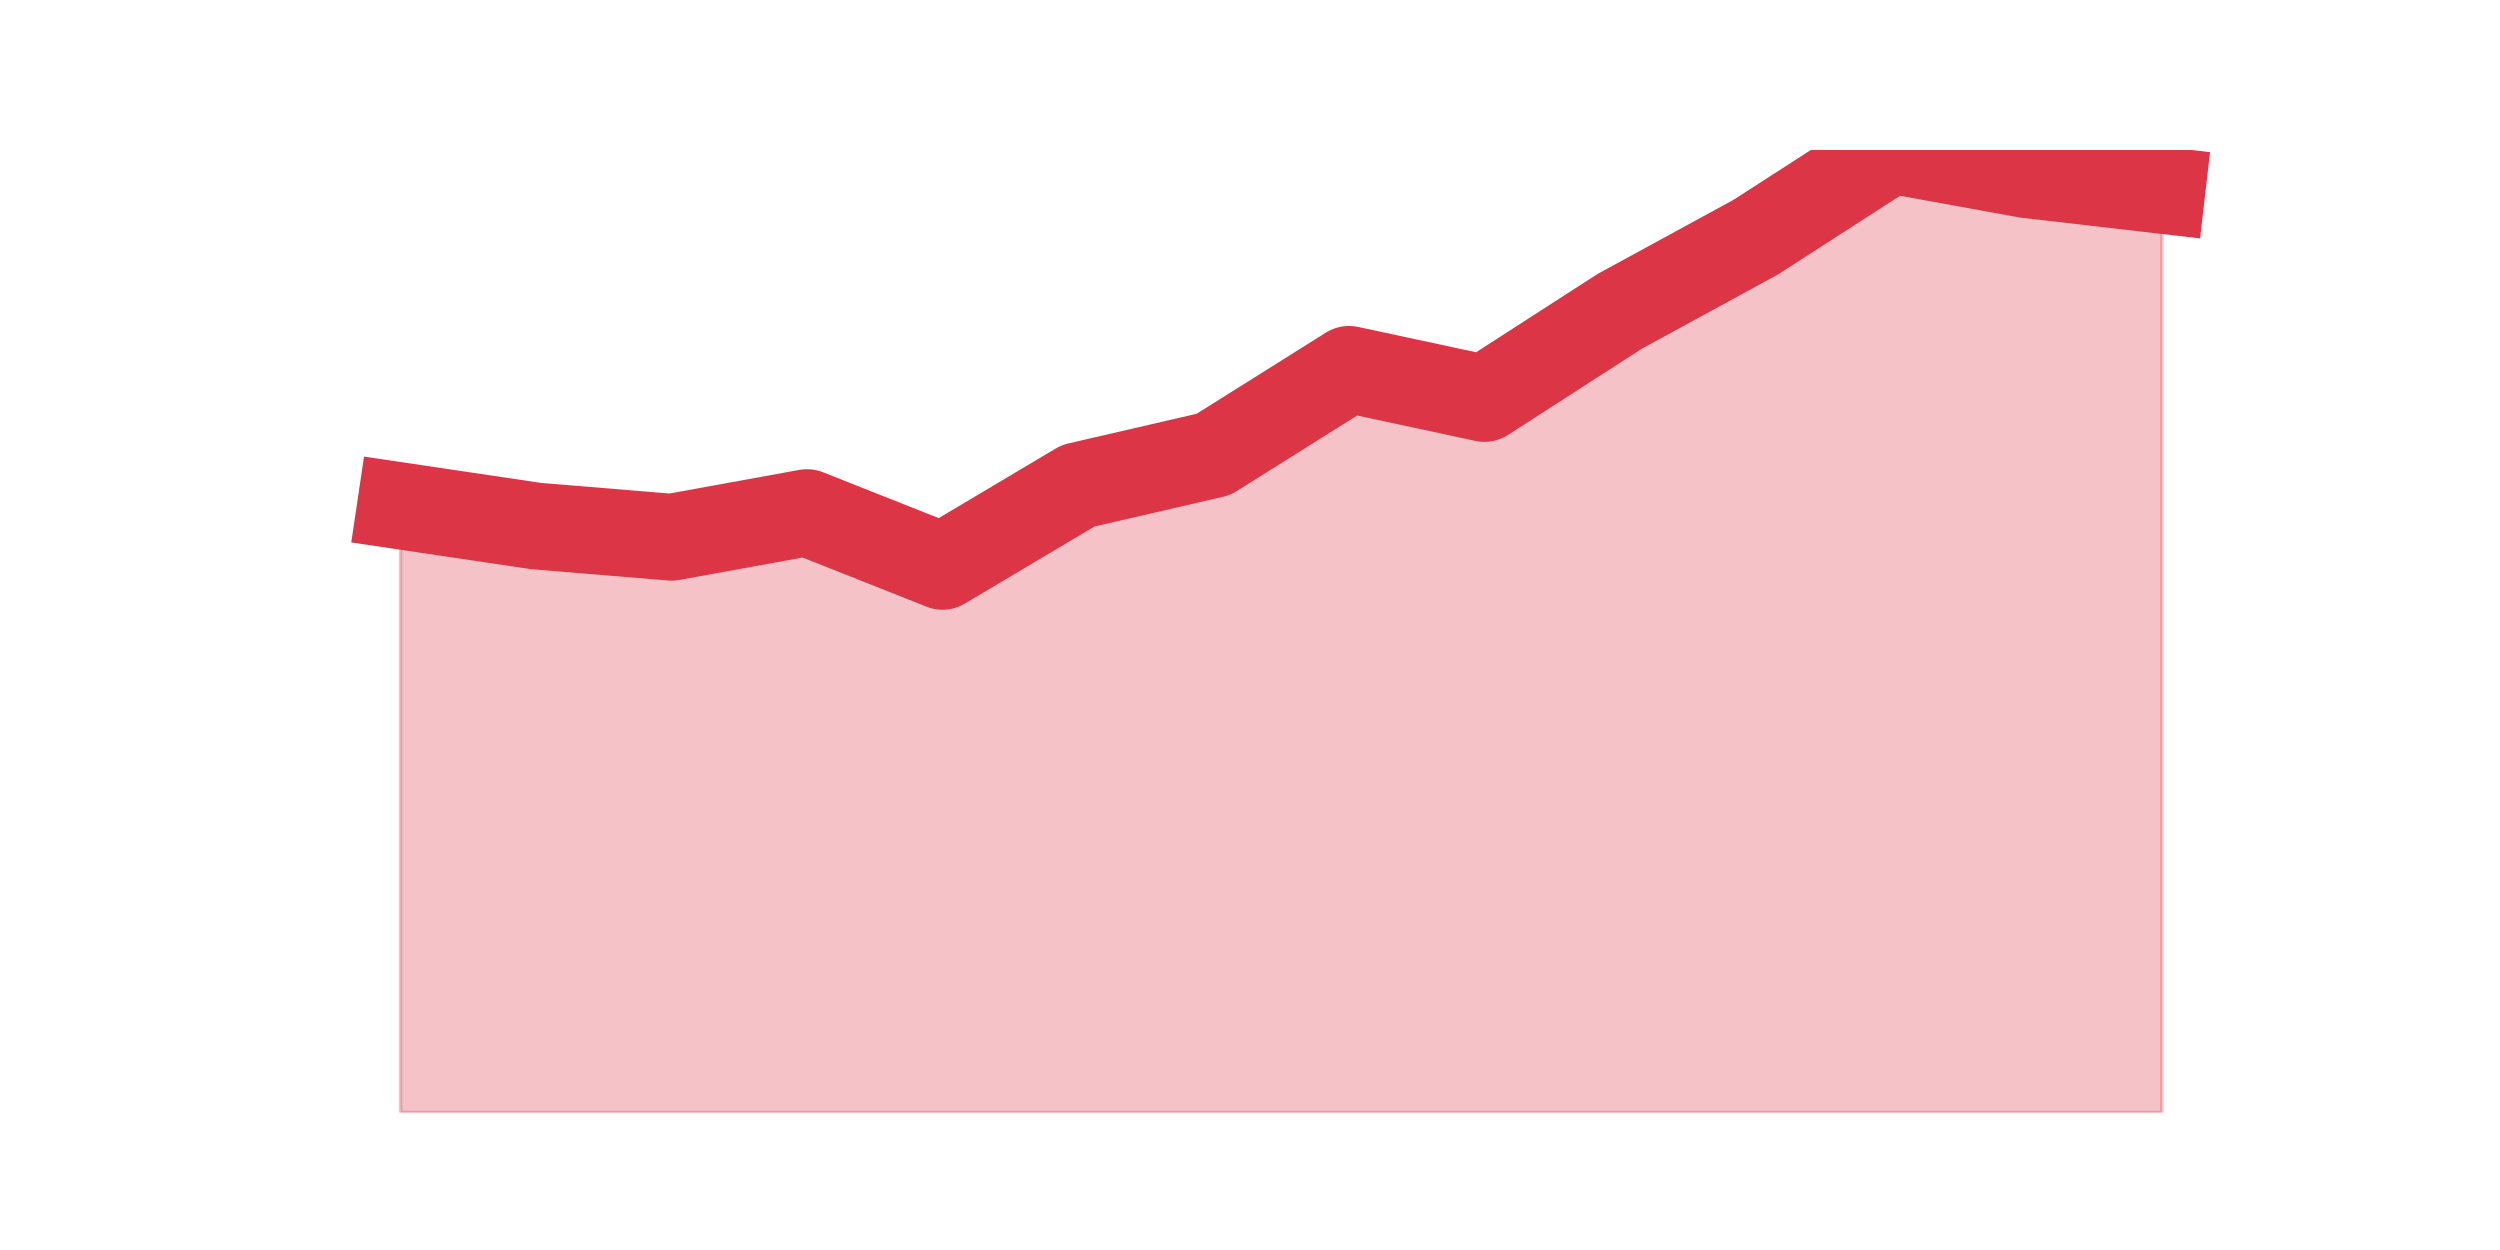
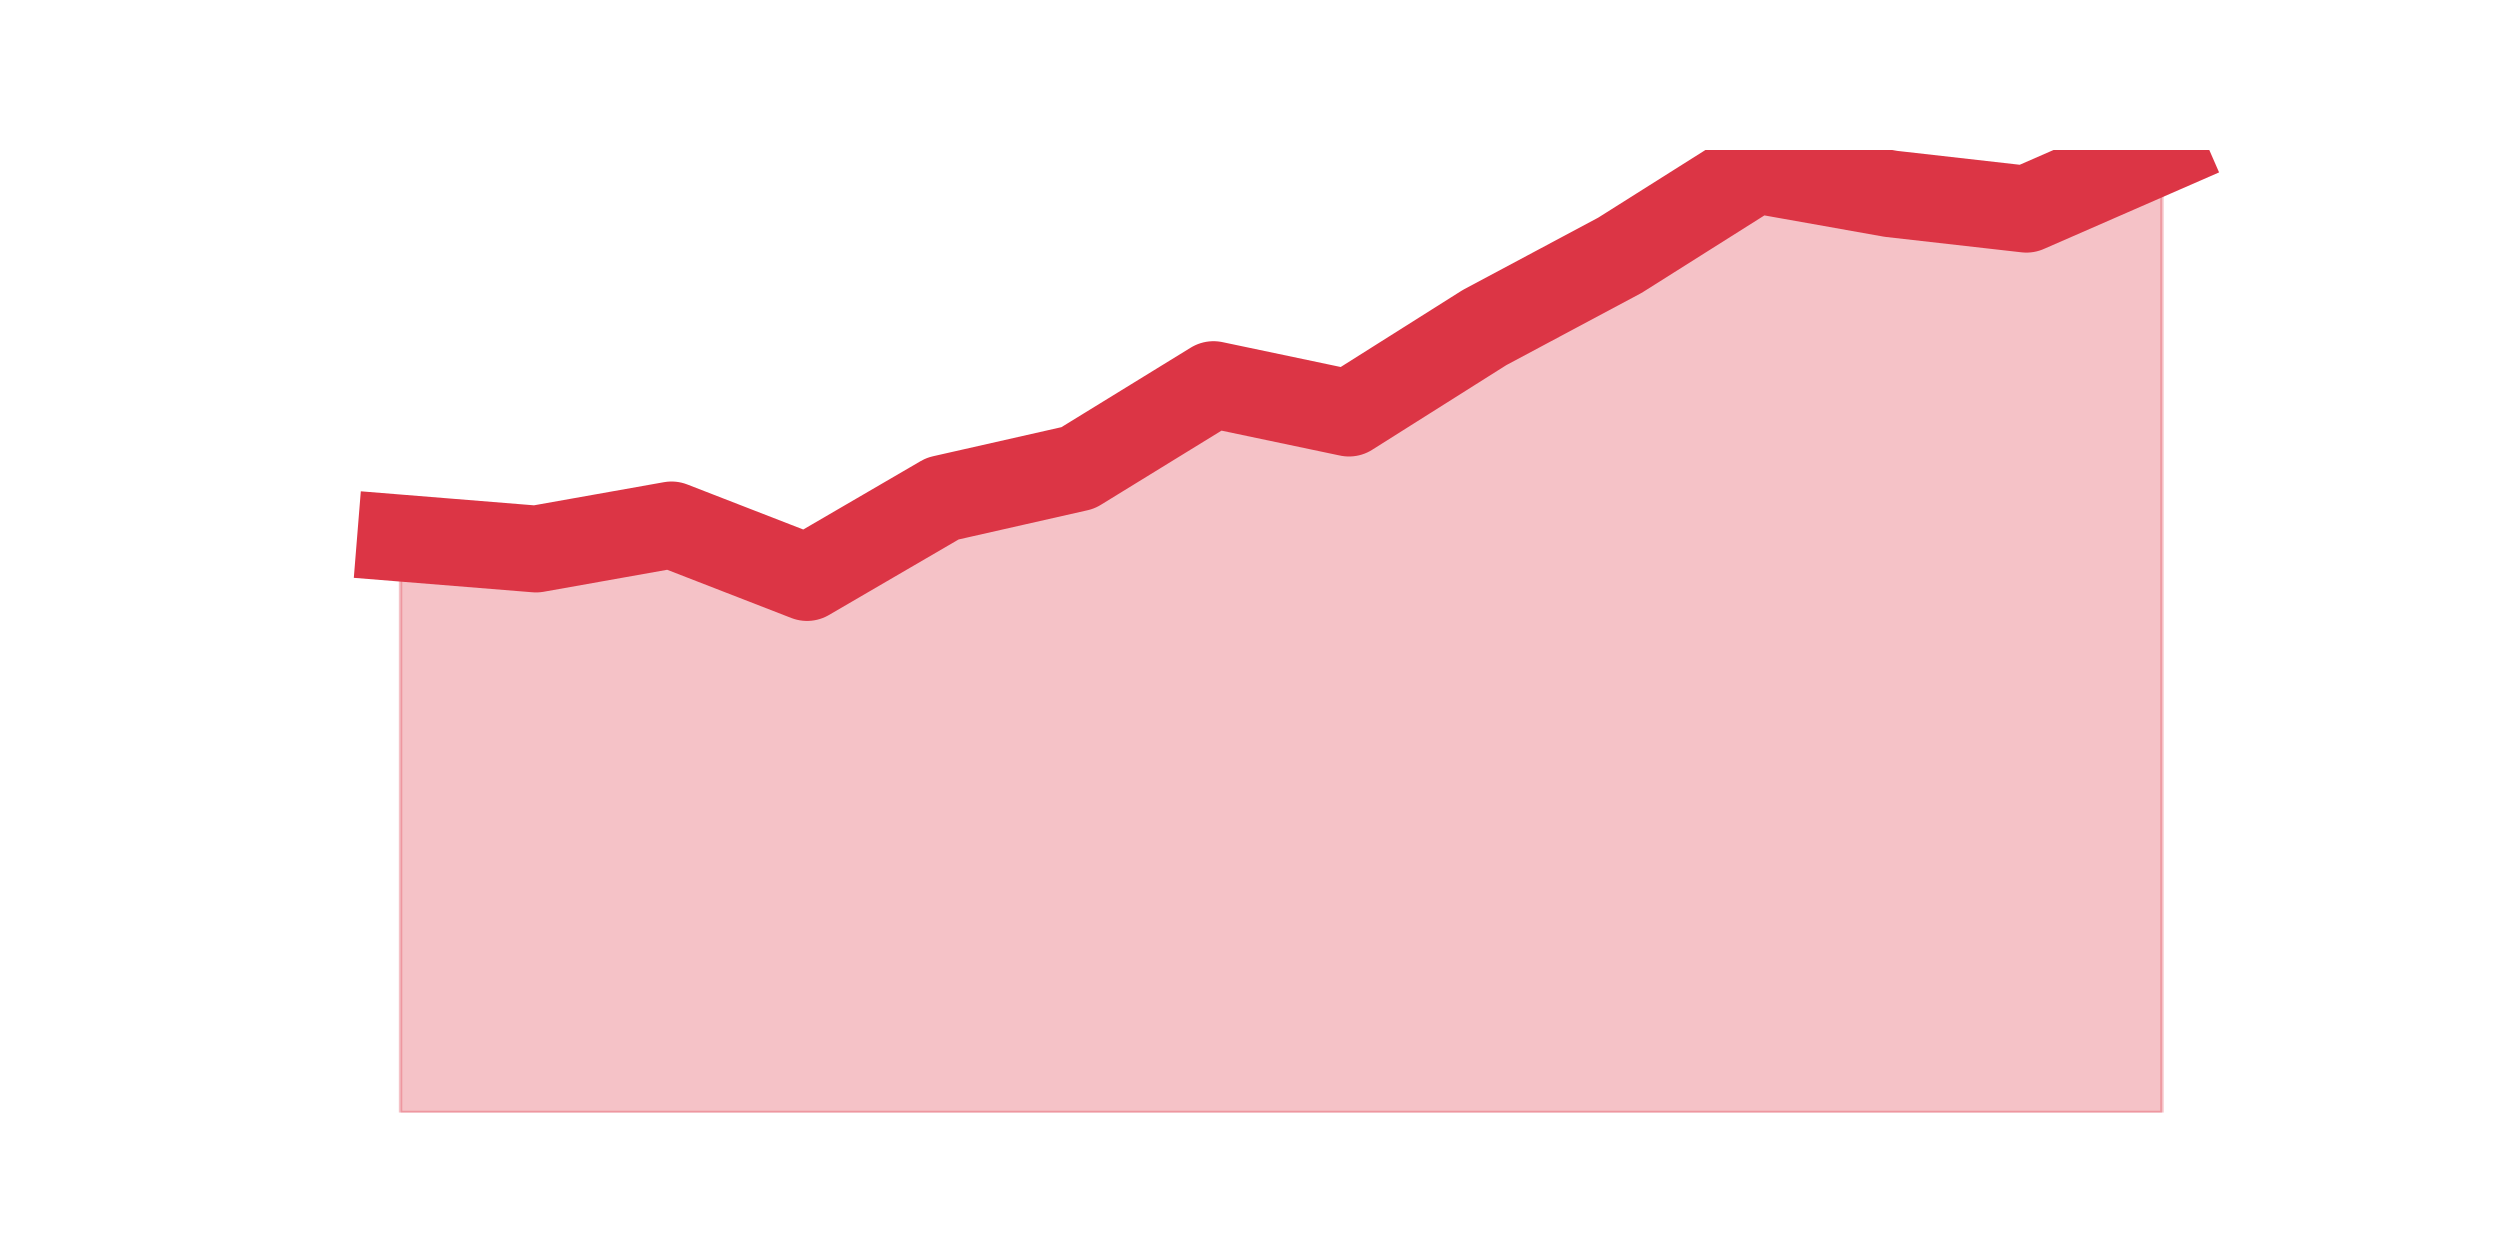
<svg xmlns="http://www.w3.org/2000/svg" xmlns:xlink="http://www.w3.org/1999/xlink" height="360pt" version="1.1" viewBox="0 0 720 360" width="720pt">
  <defs>
    <style type="text/css">*{stroke-linecap:butt;stroke-linejoin:round;}</style>
  </defs>
  <g id="figure_1">
    <g id="patch_1">
      <path d="M 0 360  L 720 360  L 720 0  L 0 0  z " style="fill:none;" />
    </g>
    <g id="axes_1">
      <g id="matplotlib.axis_1" />
      <g id="matplotlib.axis_2" />
      <g id="PolyCollection_1">
        <defs>
-           <path d="M 115.364 -214.3  L 115.364 -39.6  L 154.385 -39.6  L 193.406 -39.6  L 232.427 -39.6  L 271.448 -39.6  L 310.469 -39.6  L 349.49 -39.6  L 388.51 -39.6  L 427.531 -39.6  L 466.552 -39.6  L 505.573 -39.6  L 544.594 -39.6  L 583.615 -39.6  L 622.636 -39.6  L 622.636 -305.196  L 622.636 -305.196  L 583.615 -309.709  L 544.594 -316.8  L 505.573 -291.659  L 466.552 -270.385  L 427.531 -245.244  L 388.51 -253.624  L 349.49 -229.127  L 310.469 -220.102  L 271.448 -196.895  L 232.427 -212.367  L 193.406 -205.275  L 154.385 -208.499  L 115.364 -214.3  z " id="m34b383c2f8" style="stroke:#dc3545;stroke-opacity:0.3;" />
+           <path d="M 115.364 -205.036  L 115.364 -39.6  L 154.385 -39.6  L 193.406 -39.6  L 232.427 -39.6  L 271.448 -39.6  L 310.469 -39.6  L 349.49 -39.6  L 388.51 -39.6  L 427.531 -39.6  L 466.552 -39.6  L 505.573 -39.6  L 544.594 -39.6  L 583.615 -39.6  L 622.636 -39.6  L 622.636 -316.8  L 622.636 -316.8  L 583.615 -299.751  L 544.594 -304.171  L 505.573 -311.117  L 466.552 -286.491  L 427.531 -265.654  L 388.51 -241.028  L 349.49 -249.236  L 310.469 -225.242  L 271.448 -216.402  L 232.427 -193.67  L 193.406 -208.825  L 154.385 -201.879  L 115.364 -205.036  z " id="mc7f9931d0d" style="stroke:#dc3545;stroke-opacity:0.3;" />
        </defs>
-         <g clip-path="url(#p01aa19ae64)">
-           <use style="fill:#dc3545;fill-opacity:0.3;stroke:#dc3545;stroke-opacity:0.3;" x="0" xlink:href="#m34b383c2f8" y="360" />
+         <g clip-path="url(#p7a771eeba1)">
+           <use style="fill:#dc3545;fill-opacity:0.3;stroke:#dc3545;stroke-opacity:0.3;" x="0" xlink:href="#mc7f9931d0d" y="360" />
        </g>
      </g>
      <g id="line2d_1">
-         <path clip-path="url(#p01aa19ae64)" d="M 115.364 145.7  L 154.385 151.501  L 193.406 154.725  L 232.427 147.633  L 271.448 163.105  L 310.469 139.898  L 349.49 130.873  L 388.51 106.376  L 427.531 114.756  L 466.552 89.615  L 505.573 68.341  L 544.594 43.2  L 583.615 50.291  L 622.636 54.804  " style="fill:none;stroke:#dc3545;stroke-linecap:square;stroke-width:25;" />
+         <path clip-path="url(#p7a771eeba1)" d="M 115.364 154.964  L 154.385 158.121  L 193.406 151.175  L 232.427 166.33  L 271.448 143.598  L 310.469 134.758  L 349.49 110.764  L 388.51 118.972  L 427.531 94.346  L 466.552 73.509  L 505.573 48.883  L 544.594 55.829  L 583.615 60.249  L 622.636 43.2  " style="fill:none;stroke:#dc3545;stroke-linecap:square;stroke-width:25;" />
      </g>
    </g>
  </g>
  <defs>
-     <clipPath id="p01aa19ae64">
+     <clipPath id="p7a771eeba1">
      <rect height="277.2" width="558" x="90" y="43.2" />
    </clipPath>
  </defs>
</svg>
